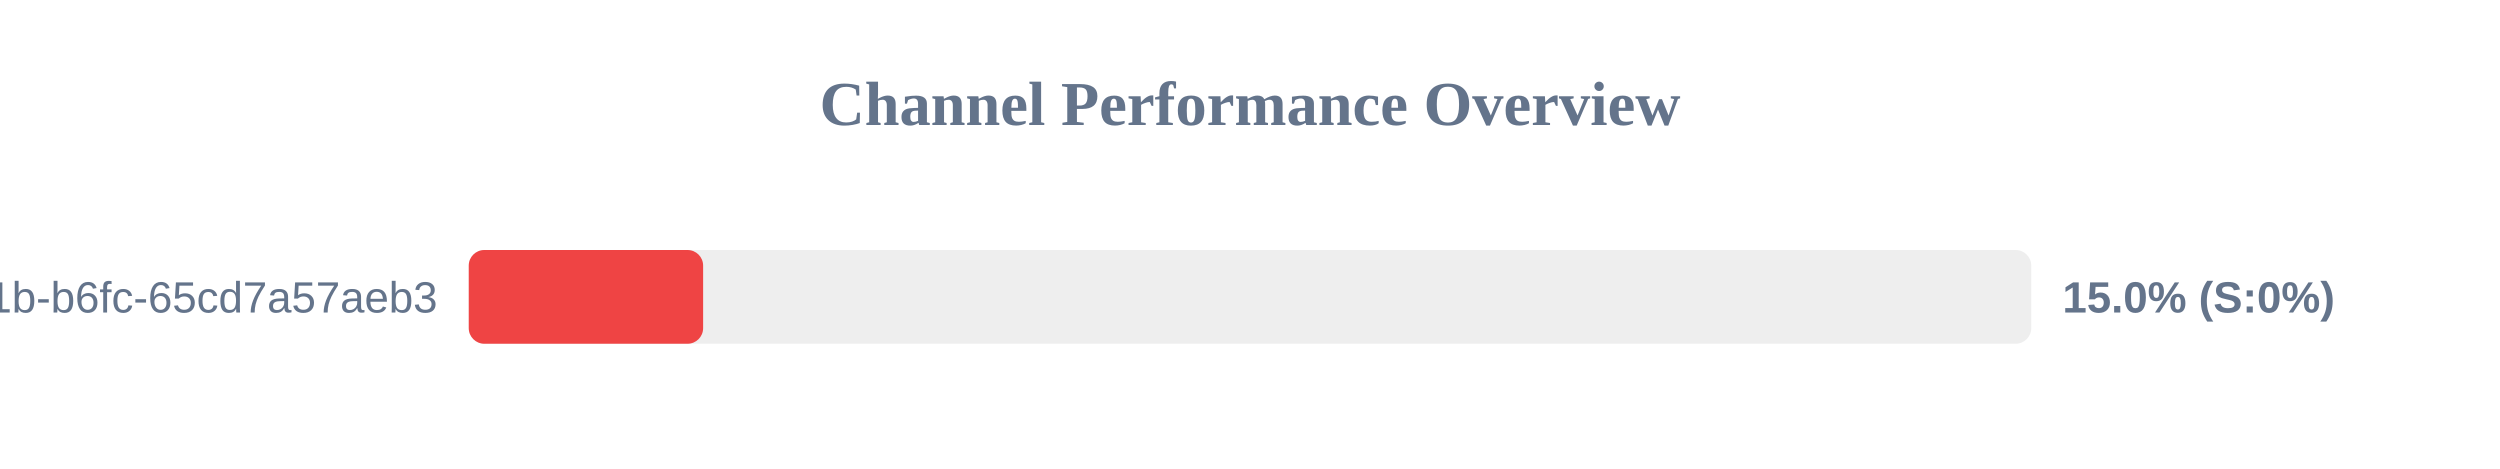
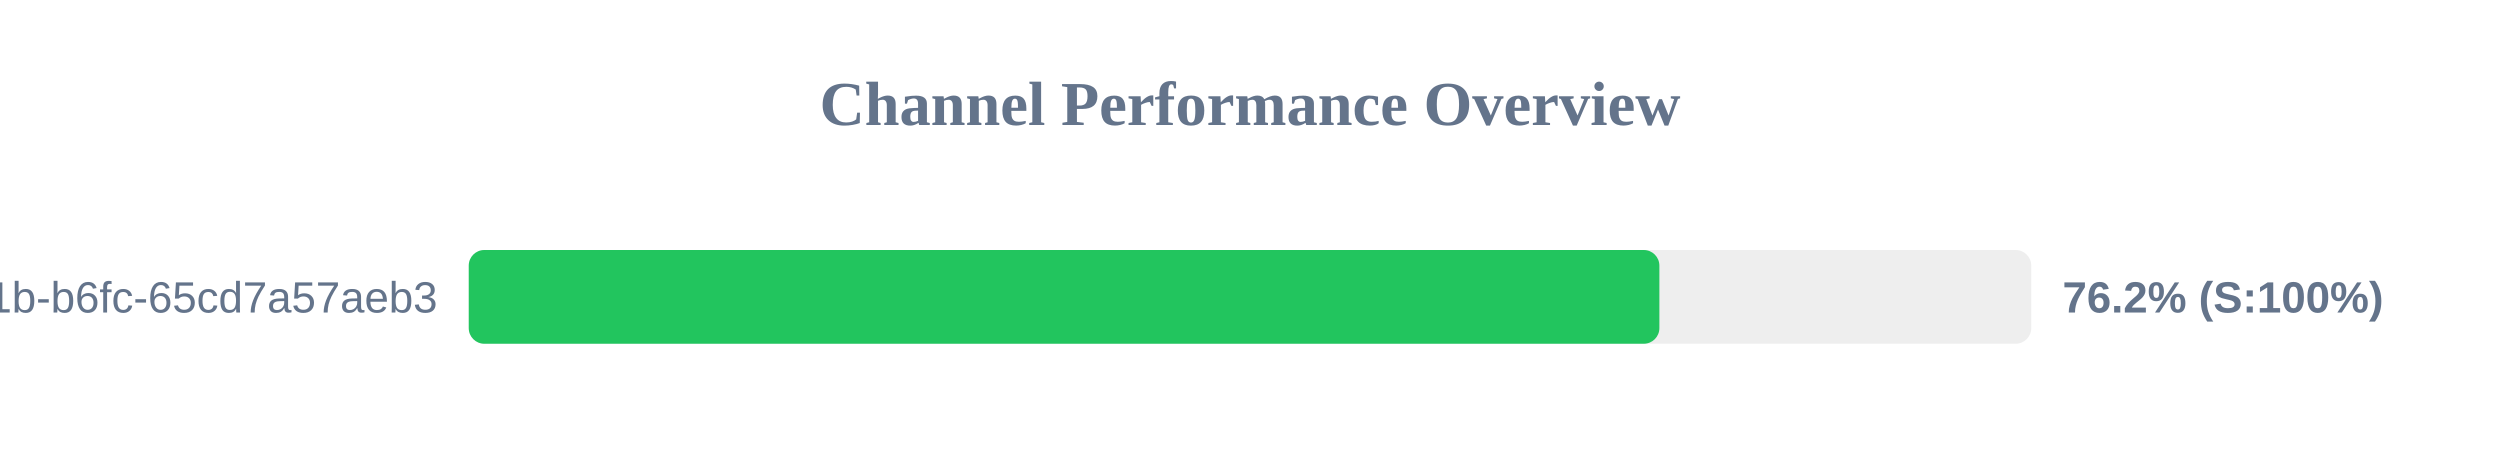
<svg xmlns="http://www.w3.org/2000/svg" width="800" height="150" version="1.1">
  <style>
        .row { font: 14px Arial; fill: #64748b; }
        .score { font: bold 14px Arial; fill: #64748b; }
    </style>
  <text x="400" y="40" text-anchor="middle" font-size="20px" font-weight="bold" fill="#64748b">Channel Performance Overview</text>
  <rect x="150" y="80" width="500" height="30" fill="#eee" rx="5" />
-   <rect x="150" y="80" width="75.0" height="30" fill="#ef4444" rx="5" />
+   <rect x="150" y="80" width="381.0" height="30" fill="#22c55e" rx="5" />
  <text x="140" y="100" text-anchor="end" class="row">?uuid=9c859345-959f-491b-b6fc-65cd7a57aeb3</text>
-   <text x="660" y="100" text-anchor="start" class="score">15.0% (S:0%)</text>
+   <text x="660" y="100" text-anchor="start" class="score">76.2% (S:100%)</text>
</svg>
